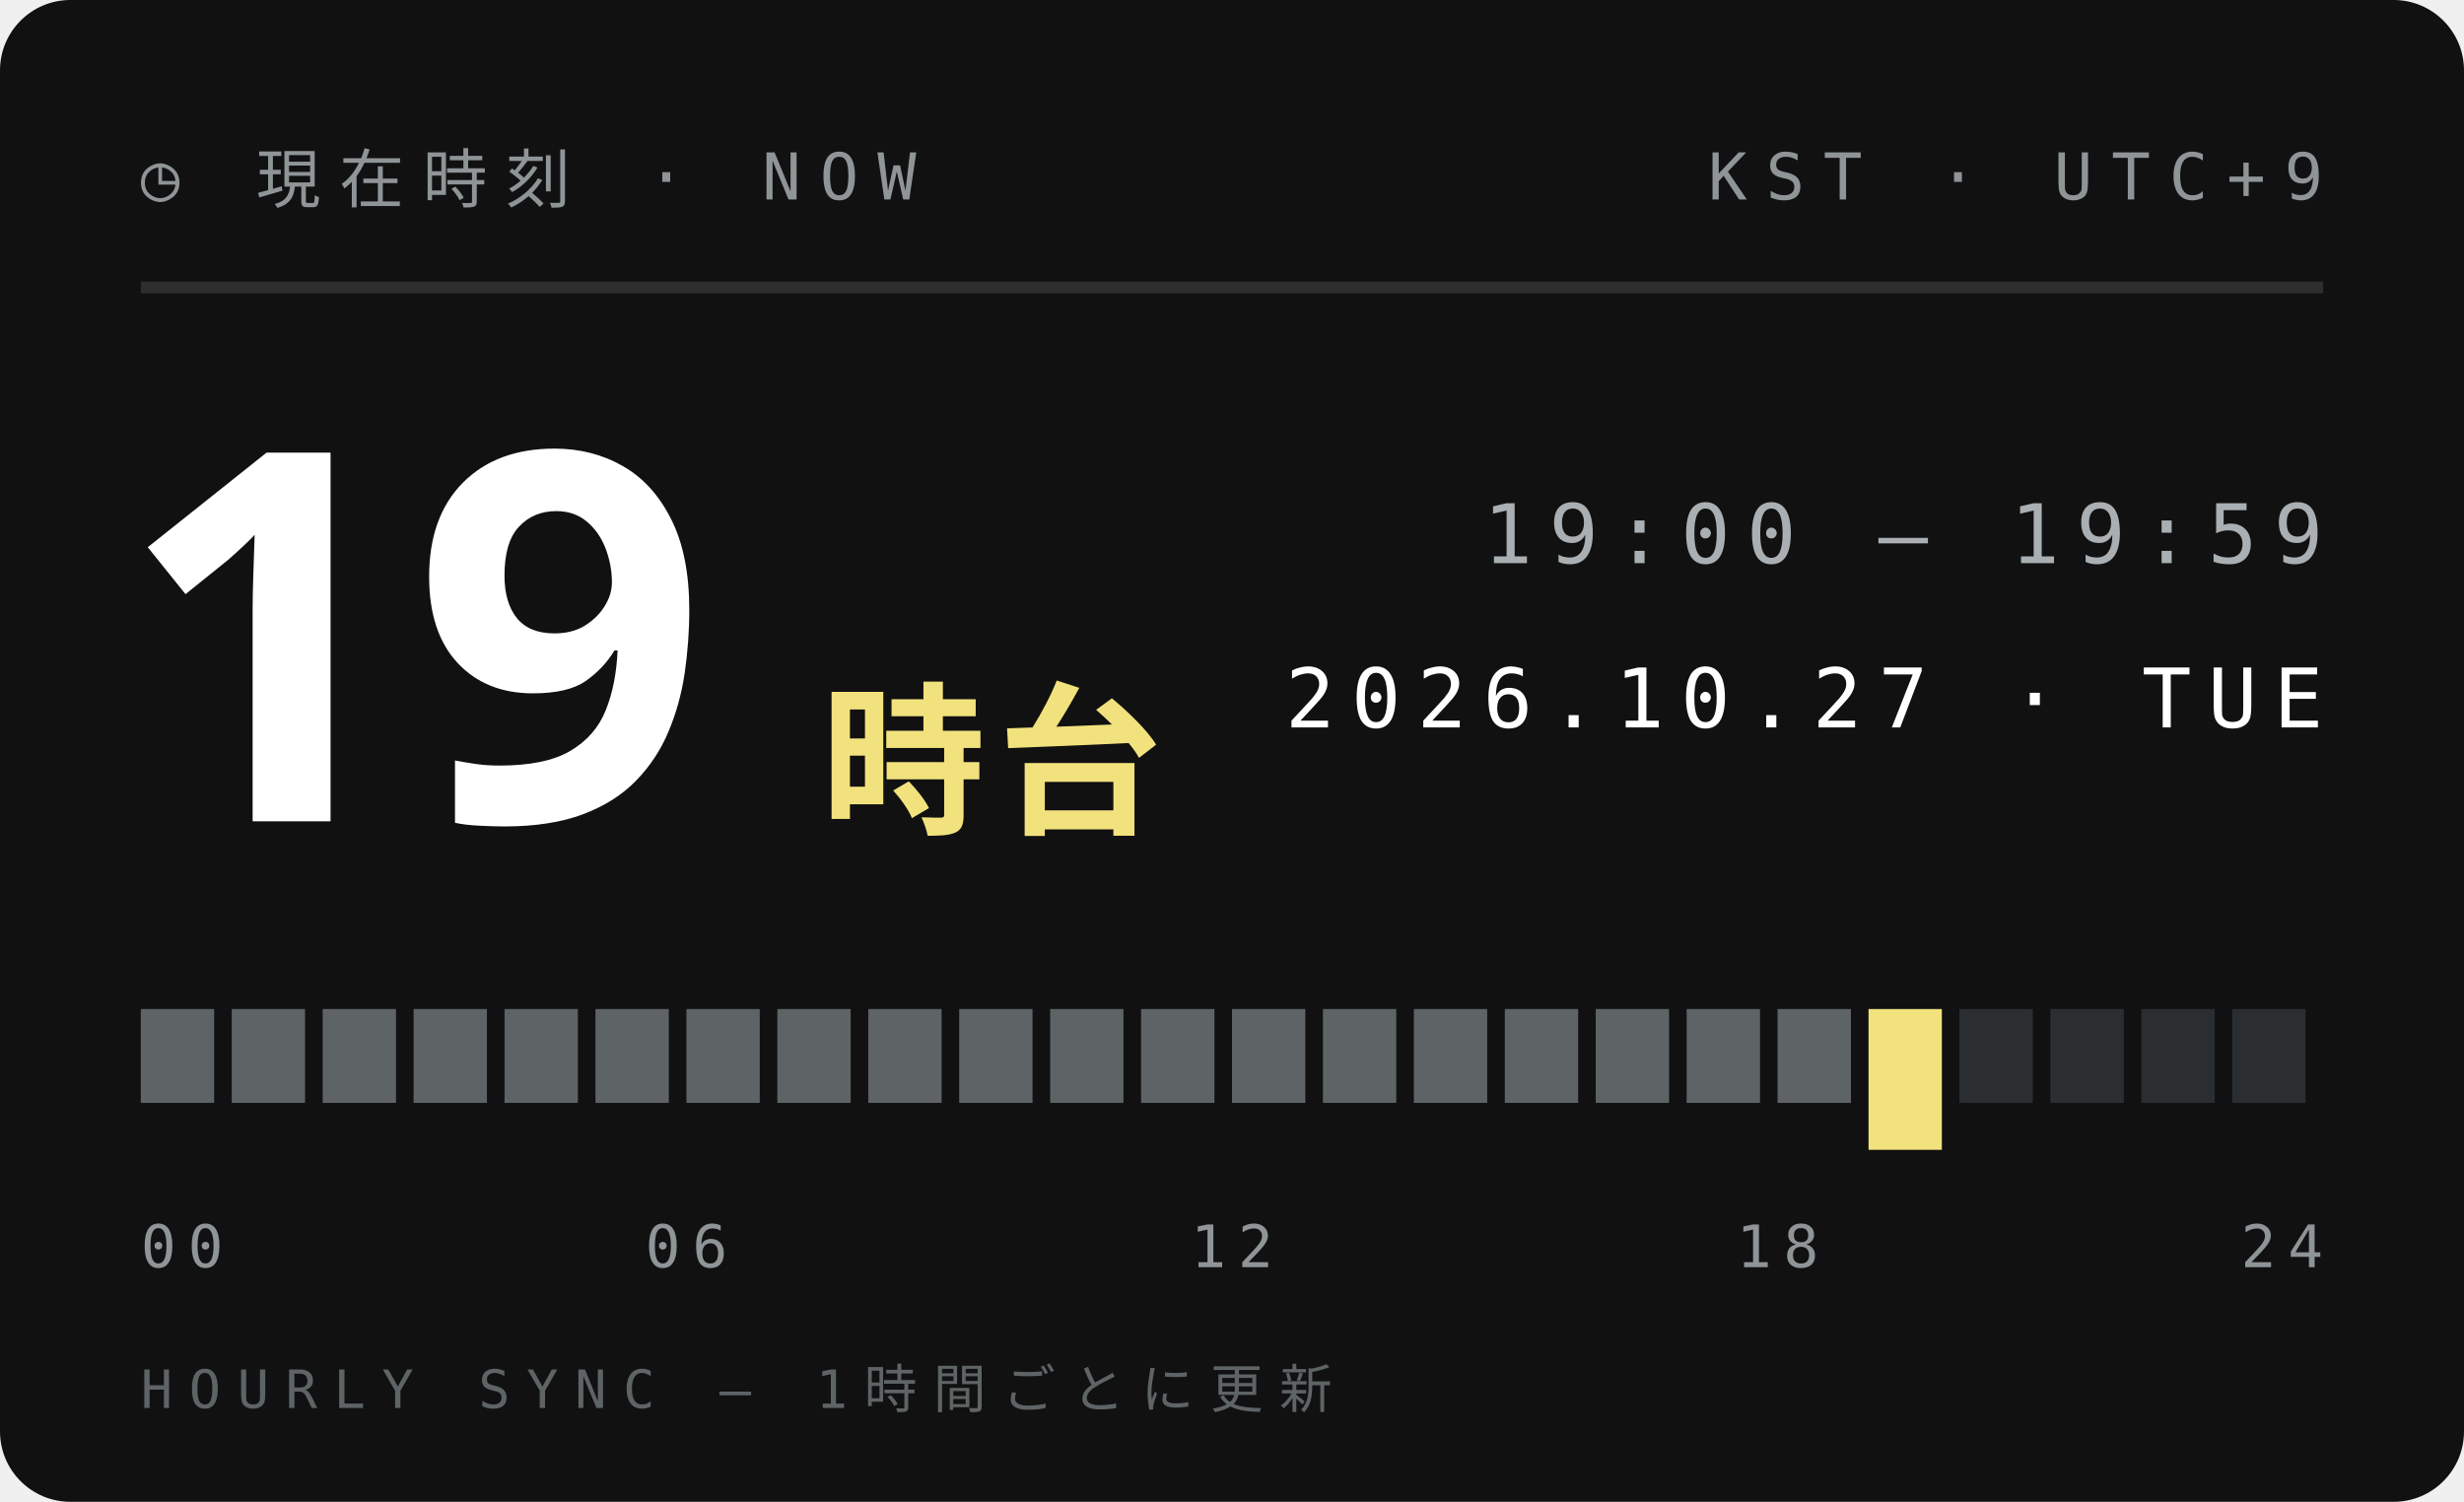
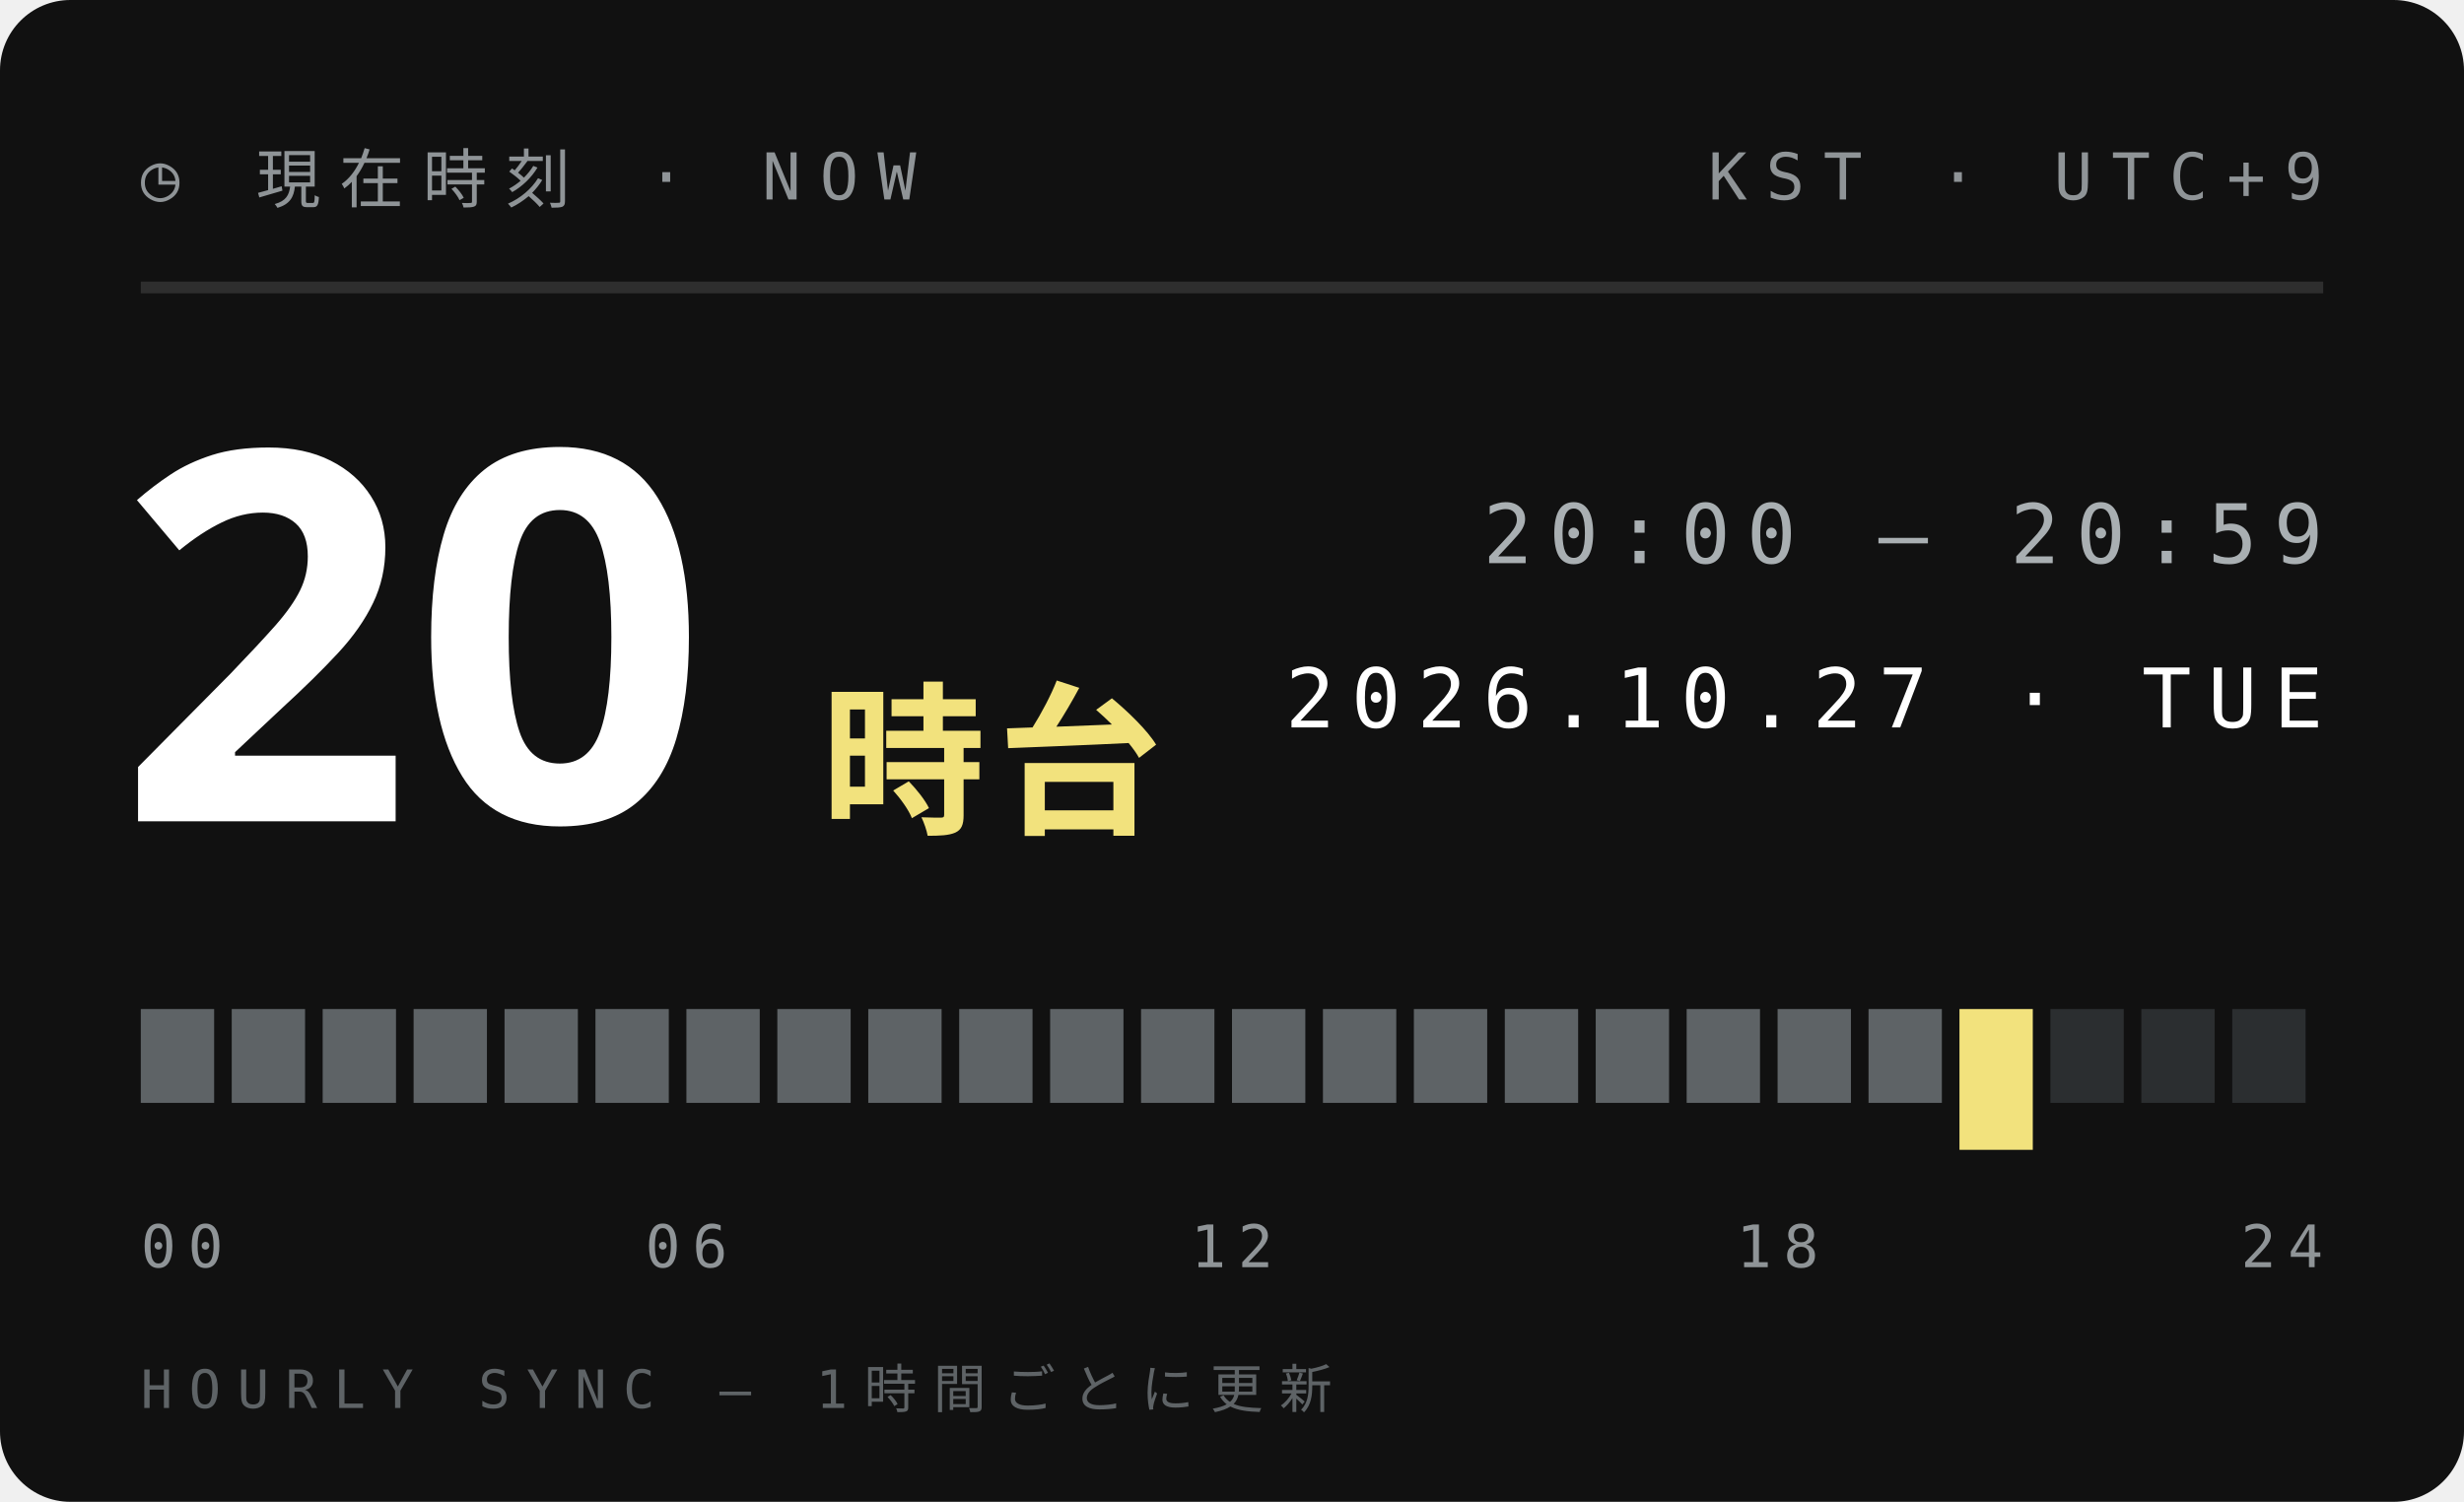
<svg xmlns="http://www.w3.org/2000/svg" width="210" height="128">
  <style>text{font:400 6.5px 'IBM Plex Mono',Menlo,monospace;letter-spacing:1.2px;fill:#5E6366}.s{font-size:5.5px}.v{font-weight:600;font-size:9px;fill:#111;letter-spacing:0}.b{font:900 20px 'Arial Black',sans-serif;fill:#111;letter-spacing:0}.j{font:800 11px 'Hiragino Sans','Noto Sans JP',sans-serif;fill:#111;letter-spacing:2px}</style>
  <rect width="210" height="128" rx="6" fill="#111" />
  <text x="12" y="17" style="font-size:5.5px;letter-spacing:1.6px;fill:#8F9497">◷ 現在時刻 · NOW</text>
  <text x="198" y="17" text-anchor="end" style="font-size:5.5px;letter-spacing:1.6px;fill:#8F9497">KST · UTC+9</text>
  <path d="M12 24.5H198" stroke="#ffffff1f" />
-   <text class="b" x="10" y="70" style="font-size:44px;fill:#fff">19</text>
+   <text class="b" x="10" y="70" style="font-size:44px;fill:#fff">20</text>
  <text class="j" x="70" y="70" style="font-size:14px;letter-spacing:1px;fill:#F2E27D">時台</text>
-   <text x="198" y="48" text-anchor="end" style="font-size:7px;letter-spacing:1.4px;fill:#A9AFB2">19:00 — 19:59</text>
+   <text x="198" y="48" text-anchor="end" style="font-size:7px;letter-spacing:1.4px;fill:#A9AFB2">20:00 — 20:59</text>
  <text x="198" y="62" text-anchor="end" style="font-size:7px;letter-spacing:1.4px;fill:#fff">2026.10.27 · TUE</text>
  <rect x="12.00" y="86" width="6.25" height="8" fill="#5E6366" />
  <rect x="19.75" y="86" width="6.25" height="8" fill="#5E6366" />
  <rect x="27.50" y="86" width="6.25" height="8" fill="#5E6366" />
  <rect x="35.25" y="86" width="6.25" height="8" fill="#5E6366" />
  <rect x="43.00" y="86" width="6.25" height="8" fill="#5E6366" />
  <rect x="50.75" y="86" width="6.25" height="8" fill="#5E6366" />
  <rect x="58.50" y="86" width="6.25" height="8" fill="#5E6366" />
  <rect x="66.25" y="86" width="6.25" height="8" fill="#5E6366" />
  <rect x="74.00" y="86" width="6.25" height="8" fill="#5E6366" />
  <rect x="81.75" y="86" width="6.25" height="8" fill="#5E6366" />
  <rect x="89.50" y="86" width="6.25" height="8" fill="#5E6366" />
  <rect x="97.25" y="86" width="6.25" height="8" fill="#5E6366" />
  <rect x="105.00" y="86" width="6.25" height="8" fill="#5E6366" />
  <rect x="112.75" y="86" width="6.25" height="8" fill="#5E6366" />
  <rect x="120.50" y="86" width="6.25" height="8" fill="#5E6366" />
  <rect x="128.25" y="86" width="6.25" height="8" fill="#5E6366" />
  <rect x="136.00" y="86" width="6.25" height="8" fill="#5E6366" />
  <rect x="143.75" y="86" width="6.25" height="8" fill="#5E6366" />
  <rect x="151.50" y="86" width="6.25" height="8" fill="#5E6366" />
-   <rect x="159.25" y="86" width="6.25" height="12" fill="#F2E27D" />
-   <rect x="167.00" y="86" width="6.25" height="8" fill="#2B2E30" />
+   <rect x="159.25" y="86" width="6.25" height="8" fill="#5E6366" />
+   <rect x="167.00" y="86" width="6.25" height="12" fill="#F2E27D" />
  <rect x="174.75" y="86" width="6.25" height="8" fill="#2B2E30" />
  <rect x="182.50" y="86" width="6.25" height="8" fill="#2B2E30" />
  <rect x="190.25" y="86" width="6.25" height="8" fill="#2B2E30" />
  <text x="12.0" y="108" text-anchor="start" style="font-size:5px;letter-spacing:1px;fill:#8F9497">00</text>
  <text x="58.5" y="108" text-anchor="middle" style="font-size:5px;letter-spacing:1px;fill:#8F9497">06</text>
  <text x="105.0" y="108" text-anchor="middle" style="font-size:5px;letter-spacing:1px;fill:#8F9497">12</text>
  <text x="151.5" y="108" text-anchor="middle" style="font-size:5px;letter-spacing:1px;fill:#8F9497">18</text>
  <text x="198.0" y="108" text-anchor="end" style="font-size:5px;letter-spacing:1px;fill:#8F9497">24</text>
  <text x="12" y="120" style="font-size:4.5px;letter-spacing:1.4px;fill:#5E6366">HOURLY SYNC — 1時間ごとに更新</text>
</svg>
